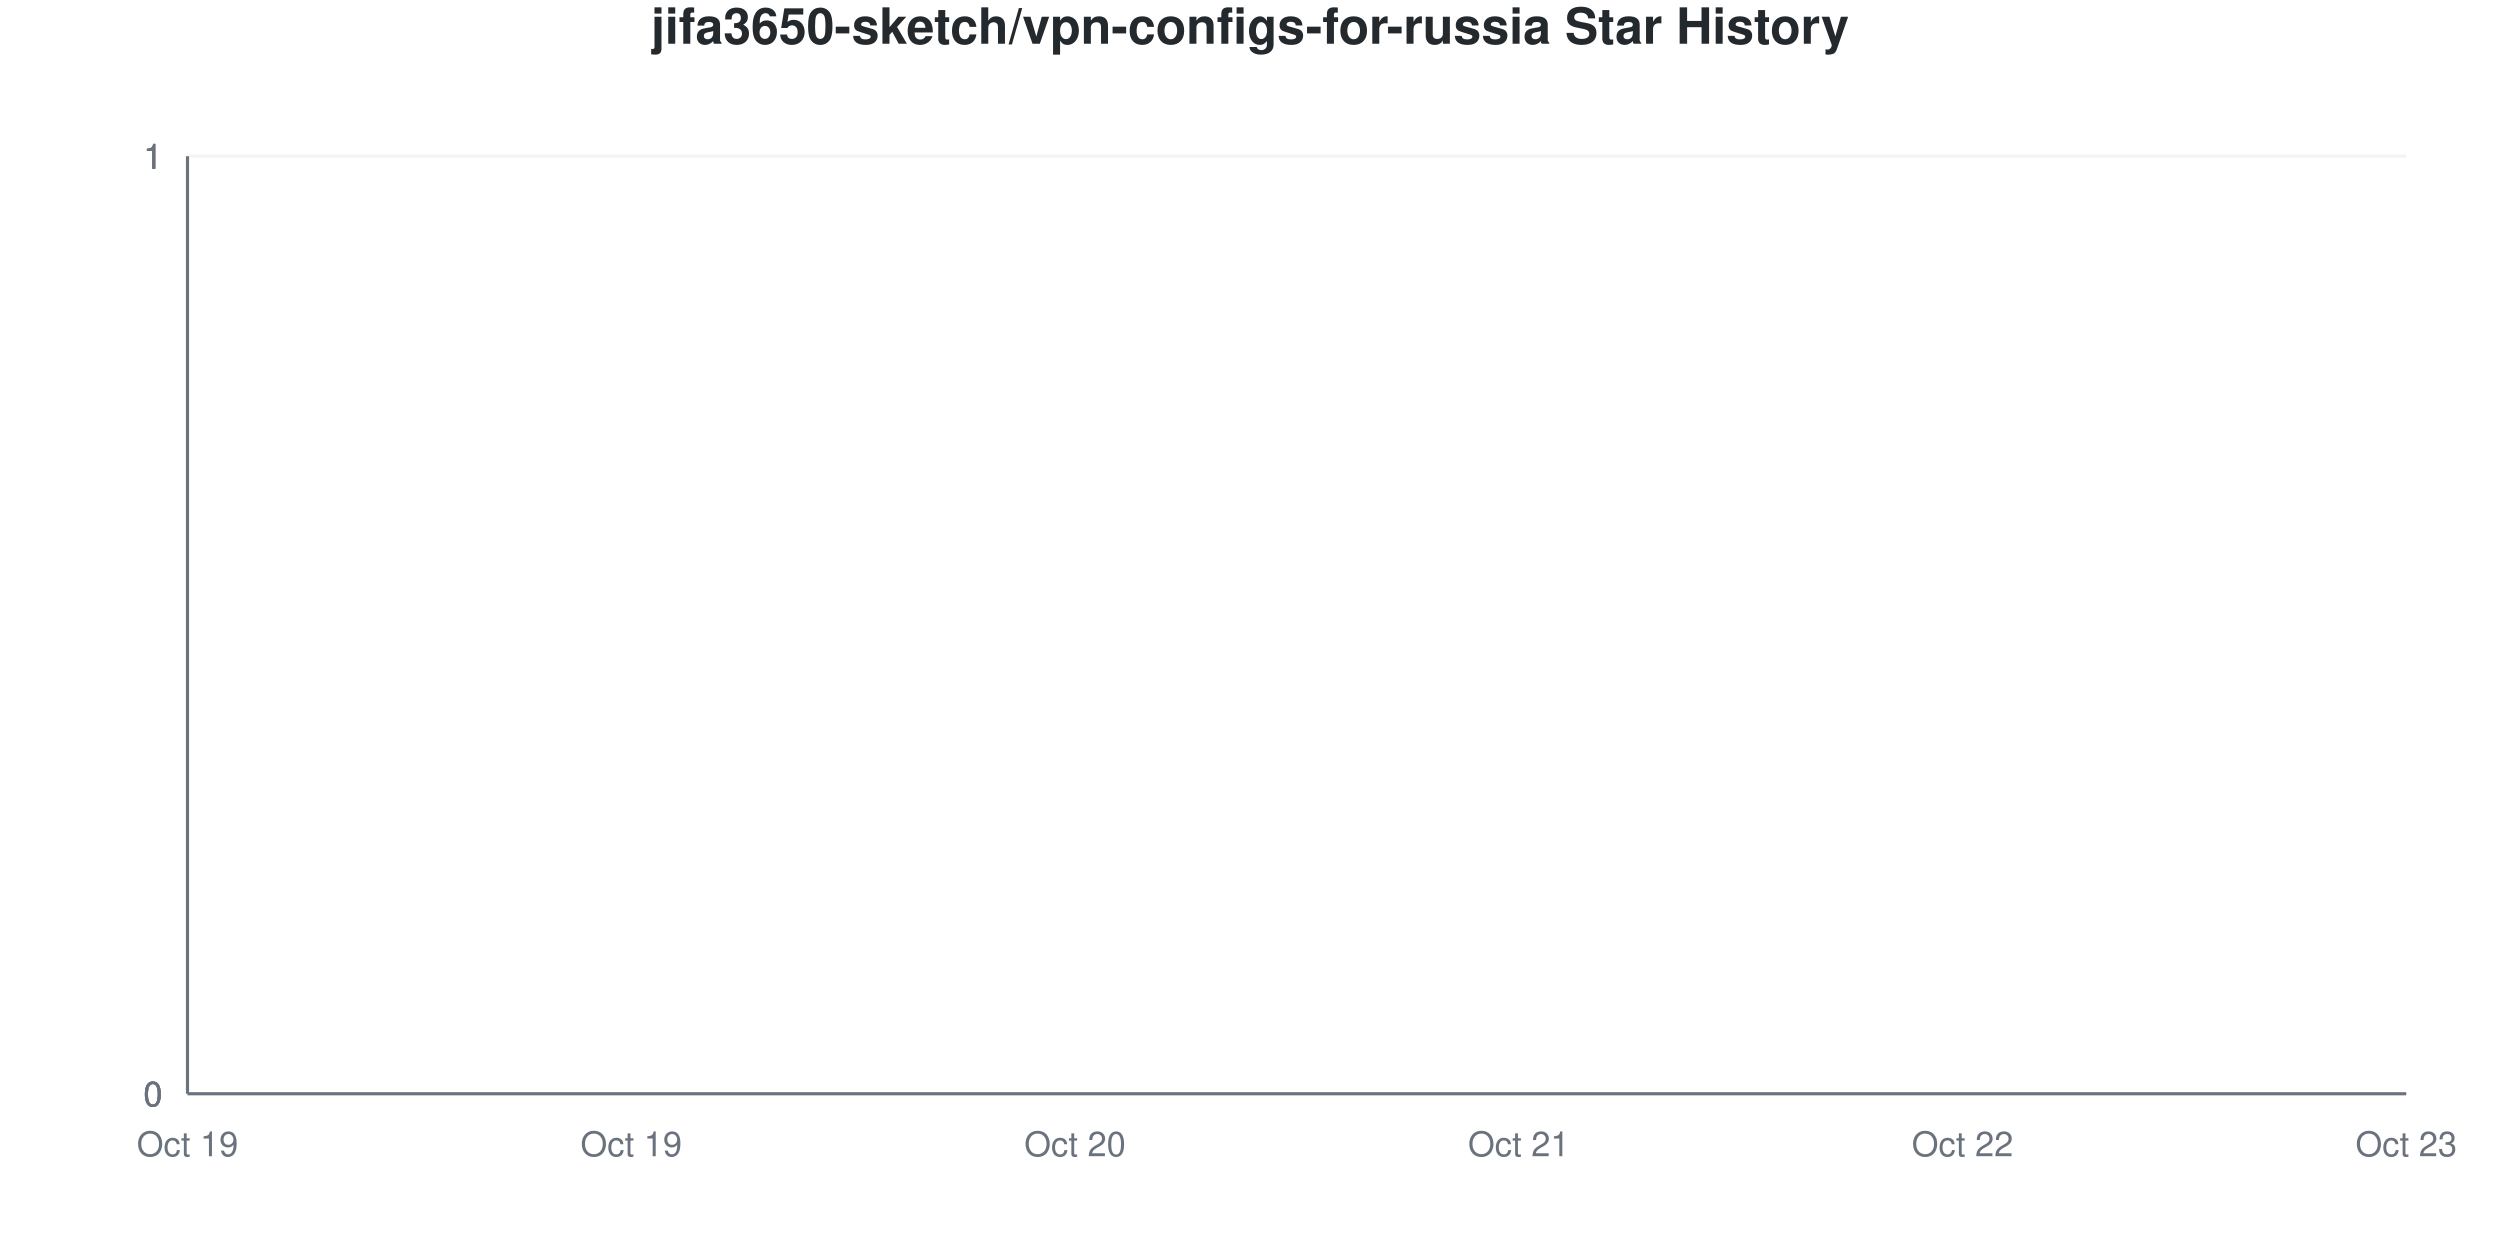
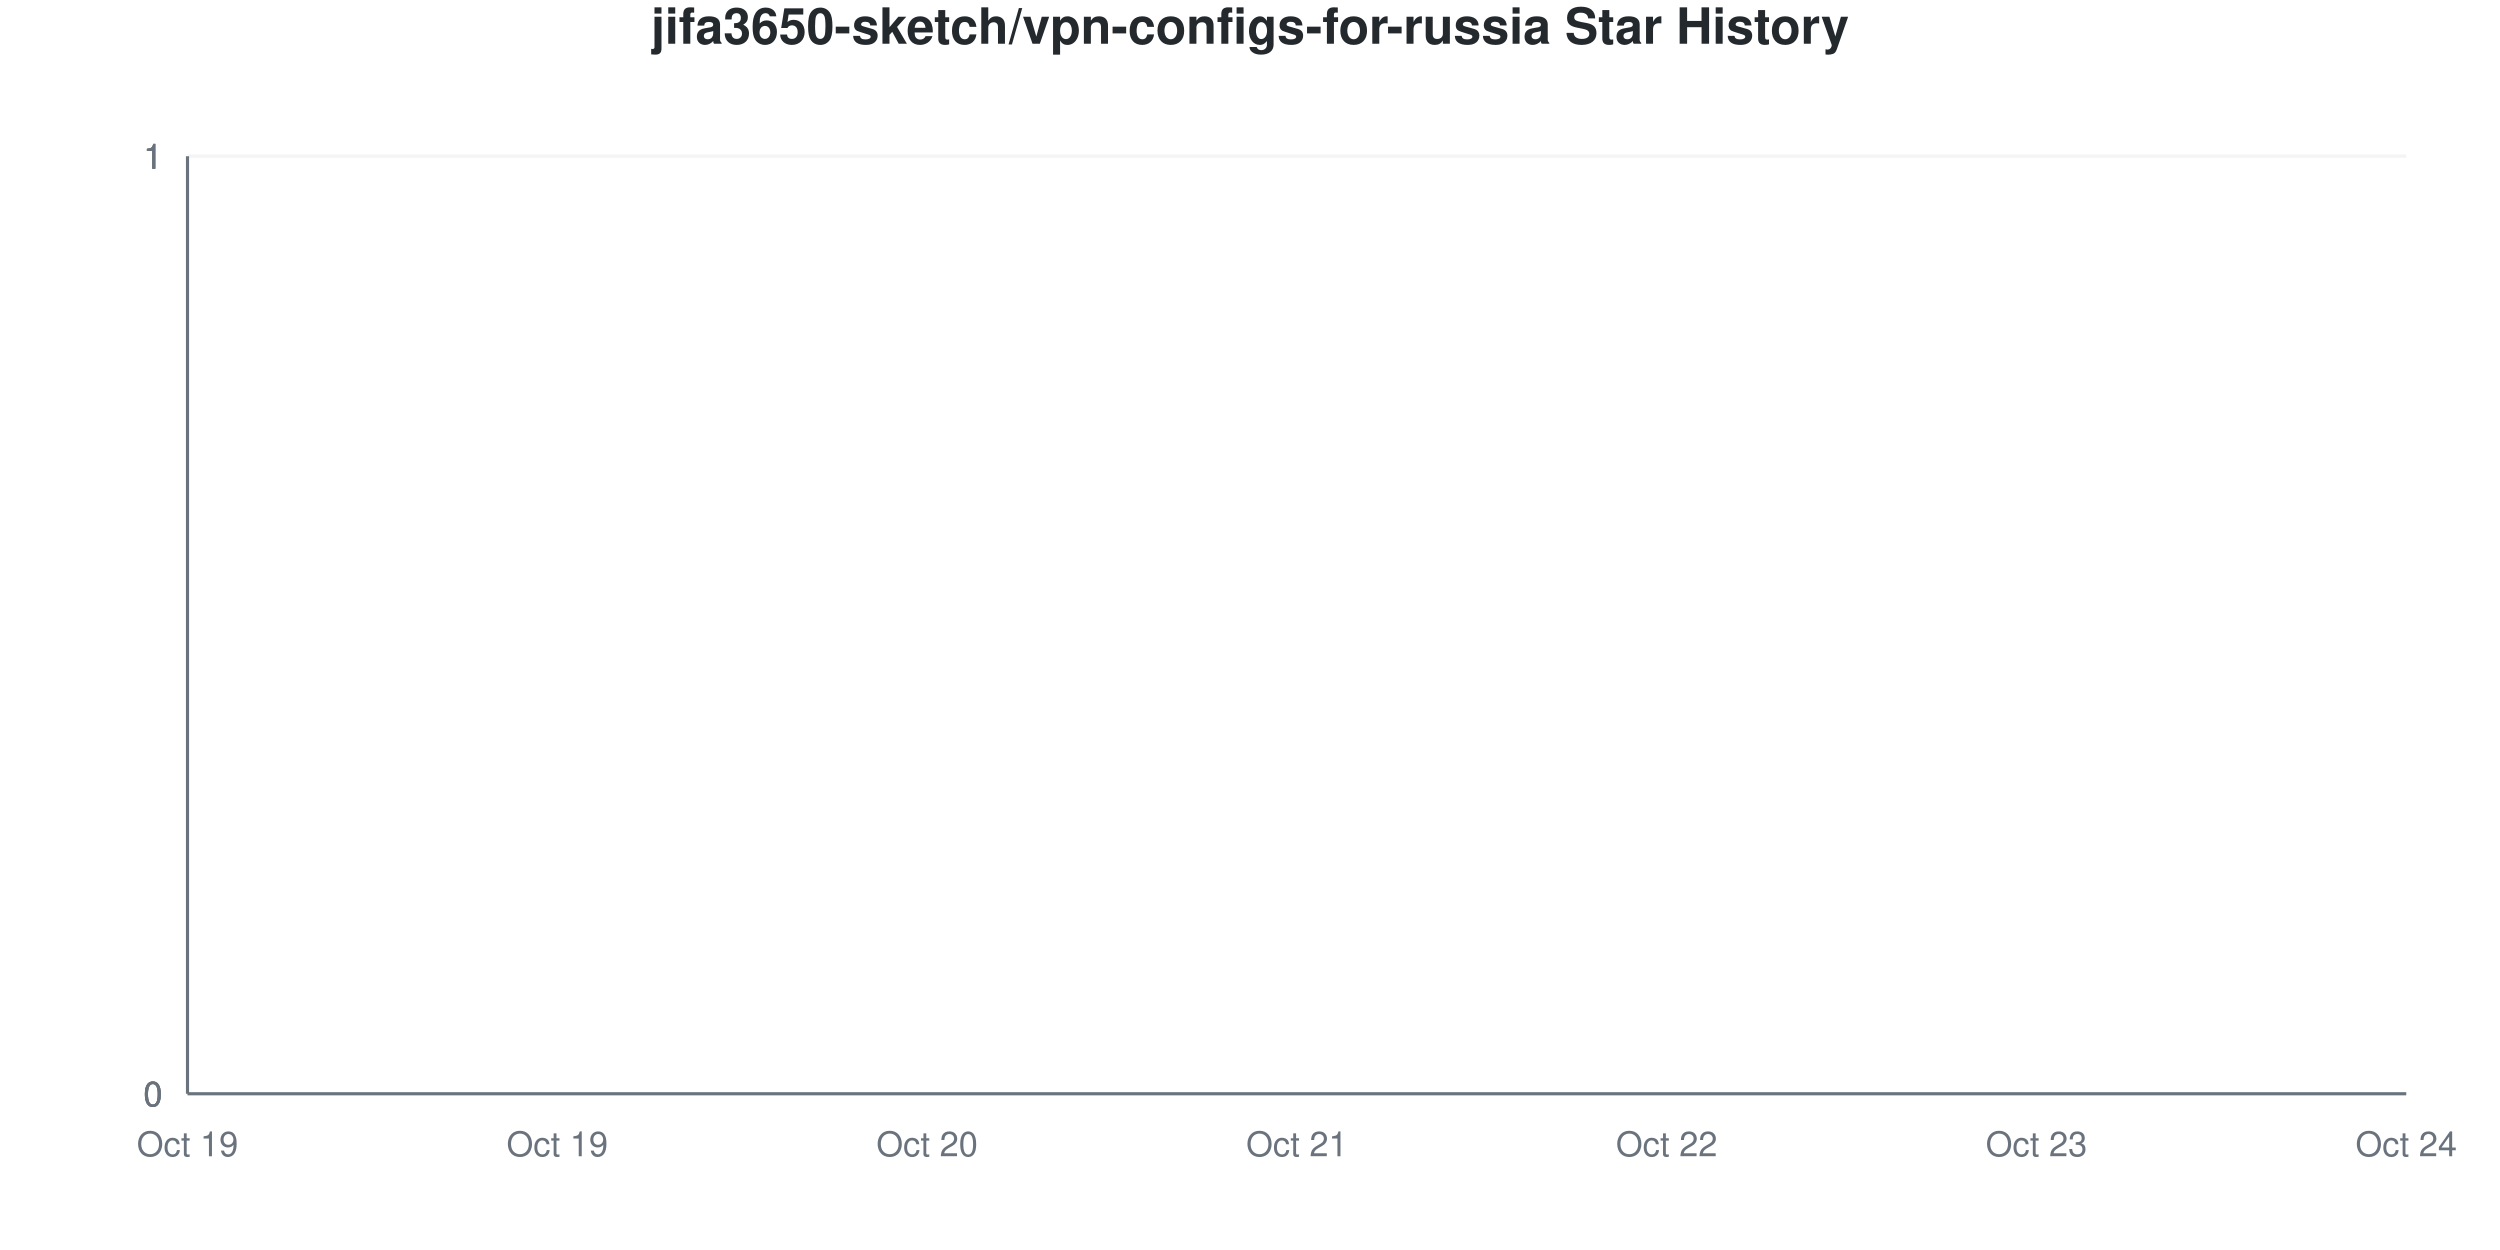
<svg xmlns="http://www.w3.org/2000/svg" viewBox="0 0 800 400" width="800" height="400">
  <style>
    @keyframes drawLine {
      to { stroke-dashoffset: 0; }
    }
    @keyframes fadeInPoint {
      from { opacity: 0; }
      to { opacity: 1; }
    }
    .data-line-0 {
      stroke-dasharray: 1065;
      stroke-dashoffset: 1065;
      animation: drawLine 2s ease-out forwards;
    }
    .data-point {
      opacity: 0;
      animation: fadeInPoint 0.5s ease-out forwards;
    }
    .chart-bg { fill: #fff; }
    .chart-text { fill: #24292e; }
    .chart-muted { fill: #6a737d; }
    .chart-grid { stroke: #eee; }
    .chart-axis { stroke: #6a737d; }
    @media (prefers-color-scheme: dark) {
      .chart-bg { fill: #0d1117; }
      .chart-text { fill: #e6edf3; }
      .chart-muted { fill: #8b949e; }
      .chart-grid { stroke: #21262d; }
      .chart-axis { stroke: #8b949e; }
    }
  </style>
  <rect width="800" height="400" class="chart-bg" />
  <text x="400" y="14" text-anchor="middle" class="chart-text" font-size="16" font-weight="bold" font-family="-apple-system, BlinkMacSystemFont, 'Segoe UI', Helvetica, Arial, sans-serif">jifa3650-sketch/vpn-configs-for-russia Star History</text>
  <g class="grid">
    <line x1="60" y1="350" x2="770" y2="350" class="chart-grid" stroke-opacity="0.3" />
    <text x="52" y="354" text-anchor="end" class="chart-muted" font-size="11" font-family="-apple-system, BlinkMacSystemFont, 'Segoe UI', Helvetica, Arial, sans-serif">0</text>
    <line x1="60" y1="350" x2="770" y2="350" class="chart-grid" stroke-opacity="0.3" />
    <text x="52" y="354" text-anchor="end" class="chart-muted" font-size="11" font-family="-apple-system, BlinkMacSystemFont, 'Segoe UI', Helvetica, Arial, sans-serif">0</text>
    <line x1="60" y1="350" x2="770" y2="350" class="chart-grid" stroke-opacity="0.3" />
    <text x="52" y="354" text-anchor="end" class="chart-muted" font-size="11" font-family="-apple-system, BlinkMacSystemFont, 'Segoe UI', Helvetica, Arial, sans-serif">0</text>
    <line x1="60" y1="50" x2="770" y2="50" class="chart-grid" stroke-opacity="0.3" />
    <text x="52" y="54" text-anchor="end" class="chart-muted" font-size="11" font-family="-apple-system, BlinkMacSystemFont, 'Segoe UI', Helvetica, Arial, sans-serif">1</text>
    <line x1="60" y1="50" x2="770" y2="50" class="chart-grid" stroke-opacity="0.3" />
    <text x="52" y="54" text-anchor="end" class="chart-muted" font-size="11" font-family="-apple-system, BlinkMacSystemFont, 'Segoe UI', Helvetica, Arial, sans-serif">1</text>
    <line x1="60" y1="50" x2="770" y2="50" class="chart-grid" stroke-opacity="0.3" />
    <text x="52" y="54" text-anchor="end" class="chart-muted" font-size="11" font-family="-apple-system, BlinkMacSystemFont, 'Segoe UI', Helvetica, Arial, sans-serif">1</text>
  </g>
  <g class="milestones">
    
  </g>
  <g class="x-axis">
    <text x="60" y="370" text-anchor="middle" class="chart-muted" font-size="11" font-family="-apple-system, BlinkMacSystemFont, 'Segoe UI', Helvetica, Arial, sans-serif">Oct 19</text>
-     <text x="202" y="370" text-anchor="middle" class="chart-muted" font-size="11" font-family="-apple-system, BlinkMacSystemFont, 'Segoe UI', Helvetica, Arial, sans-serif">Oct 19</text>
-     <text x="344" y="370" text-anchor="middle" class="chart-muted" font-size="11" font-family="-apple-system, BlinkMacSystemFont, 'Segoe UI', Helvetica, Arial, sans-serif">Oct 20</text>
-     <text x="486" y="370" text-anchor="middle" class="chart-muted" font-size="11" font-family="-apple-system, BlinkMacSystemFont, 'Segoe UI', Helvetica, Arial, sans-serif">Oct 21</text>
-     <text x="628" y="370" text-anchor="middle" class="chart-muted" font-size="11" font-family="-apple-system, BlinkMacSystemFont, 'Segoe UI', Helvetica, Arial, sans-serif">Oct 22</text>
-     <text x="770" y="370" text-anchor="middle" class="chart-muted" font-size="11" font-family="-apple-system, BlinkMacSystemFont, 'Segoe UI', Helvetica, Arial, sans-serif">Oct 23</text>
+     <text x="178.333" y="370" text-anchor="middle" class="chart-muted" font-size="11" font-family="-apple-system, BlinkMacSystemFont, 'Segoe UI', Helvetica, Arial, sans-serif">Oct 19</text>
+     <text x="296.667" y="370" text-anchor="middle" class="chart-muted" font-size="11" font-family="-apple-system, BlinkMacSystemFont, 'Segoe UI', Helvetica, Arial, sans-serif">Oct 20</text>
+     <text x="415" y="370" text-anchor="middle" class="chart-muted" font-size="11" font-family="-apple-system, BlinkMacSystemFont, 'Segoe UI', Helvetica, Arial, sans-serif">Oct 21</text>
+     <text x="533.333" y="370" text-anchor="middle" class="chart-muted" font-size="11" font-family="-apple-system, BlinkMacSystemFont, 'Segoe UI', Helvetica, Arial, sans-serif">Oct 22</text>
+     <text x="651.667" y="370" text-anchor="middle" class="chart-muted" font-size="11" font-family="-apple-system, BlinkMacSystemFont, 'Segoe UI', Helvetica, Arial, sans-serif">Oct 23</text>
+     <text x="770" y="370" text-anchor="middle" class="chart-muted" font-size="11" font-family="-apple-system, BlinkMacSystemFont, 'Segoe UI', Helvetica, Arial, sans-serif">Oct 24</text>
  </g>
  <line x1="60" y1="50" x2="60" y2="350" class="chart-axis" stroke-width="1" />
  <line x1="60" y1="350" x2="770" y2="350" class="chart-axis" stroke-width="1" />
-   <path d="M60,350 L60,350 C107.333,350 154.667,350 202,350 C249.333,350 296.667,350 344,350 C391.333,350 438.667,350 486,350 C533.333,350 580.667,350 628,350 C675.333,350 722.667,350 770,350 L770,350 L60,350 Z" fill="#dfb317" fill-opacity="0.1" />
-   <path d="M60,350 L60,350 C107.333,350 154.667,350 202,350 C249.333,350 296.667,350 344,350 C391.333,350 438.667,350 486,350 C533.333,350 580.667,350 628,350 C675.333,350 722.667,350 770,350" fill="none" stroke="#dfb317" stroke-width="2.5" class="data-line-0" />
+   <path d="M60,350 L60,350 C99.444,350 138.889,350 178.333,350 C217.778,350 257.222,350 296.667,350 C336.111,350 375.556,350 415,350 C454.444,350 493.889,350 533.333,350 C572.778,350 612.222,350 651.667,350 C691.111,350 730.556,350 770,350 L770,350 L60,350 Z" fill="#dfb317" fill-opacity="0.1" />
+   <path d="M60,350 L60,350 C99.444,350 138.889,350 178.333,350 C217.778,350 257.222,350 296.667,350 C336.111,350 375.556,350 415,350 C454.444,350 493.889,350 533.333,350 C572.778,350 612.222,350 651.667,350 C691.111,350 730.556,350 770,350" fill="none" stroke="#dfb317" stroke-width="2.5" class="data-line-0" />
  <g class="points">
    <circle cx="60" cy="350" r="4" fill="#dfb317" class="data-point" style="animation-delay: 1.50s" />
-     <circle cx="202" cy="350" r="4" fill="#dfb317" class="data-point" style="animation-delay: 1.55s" />
-     <circle cx="344" cy="350" r="4" fill="#dfb317" class="data-point" style="animation-delay: 1.60s" />
-     <circle cx="486" cy="350" r="4" fill="#dfb317" class="data-point" style="animation-delay: 1.65s" />
-     <circle cx="628" cy="350" r="4" fill="#dfb317" class="data-point" style="animation-delay: 1.70s" />
-     <circle cx="770" cy="350" r="4" fill="#dfb317" class="data-point" style="animation-delay: 1.75s" />
+     <circle cx="178.333" cy="350" r="4" fill="#dfb317" class="data-point" style="animation-delay: 1.55s" />
+     <circle cx="296.667" cy="350" r="4" fill="#dfb317" class="data-point" style="animation-delay: 1.60s" />
+     <circle cx="415" cy="350" r="4" fill="#dfb317" class="data-point" style="animation-delay: 1.65s" />
+     <circle cx="533.333" cy="350" r="4" fill="#dfb317" class="data-point" style="animation-delay: 1.70s" />
+     <circle cx="651.667" cy="350" r="4" fill="#dfb317" class="data-point" style="animation-delay: 1.75s" />
+     <circle cx="770" cy="350" r="4" fill="#dfb317" class="data-point" style="animation-delay: 1.80s" />
  </g>
</svg>
